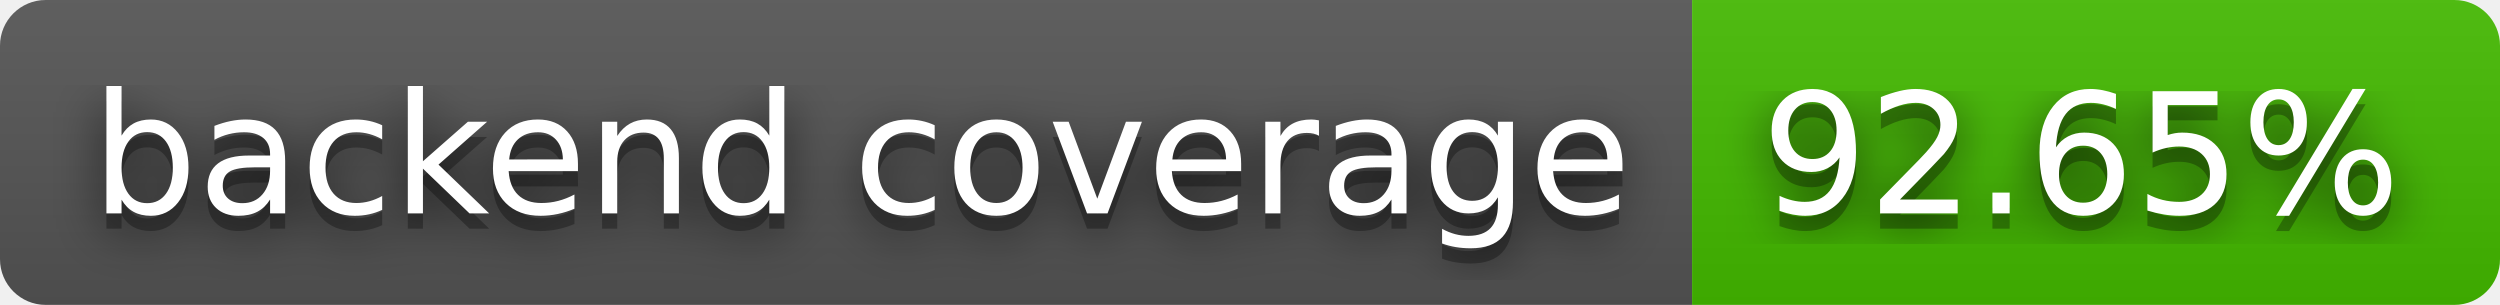
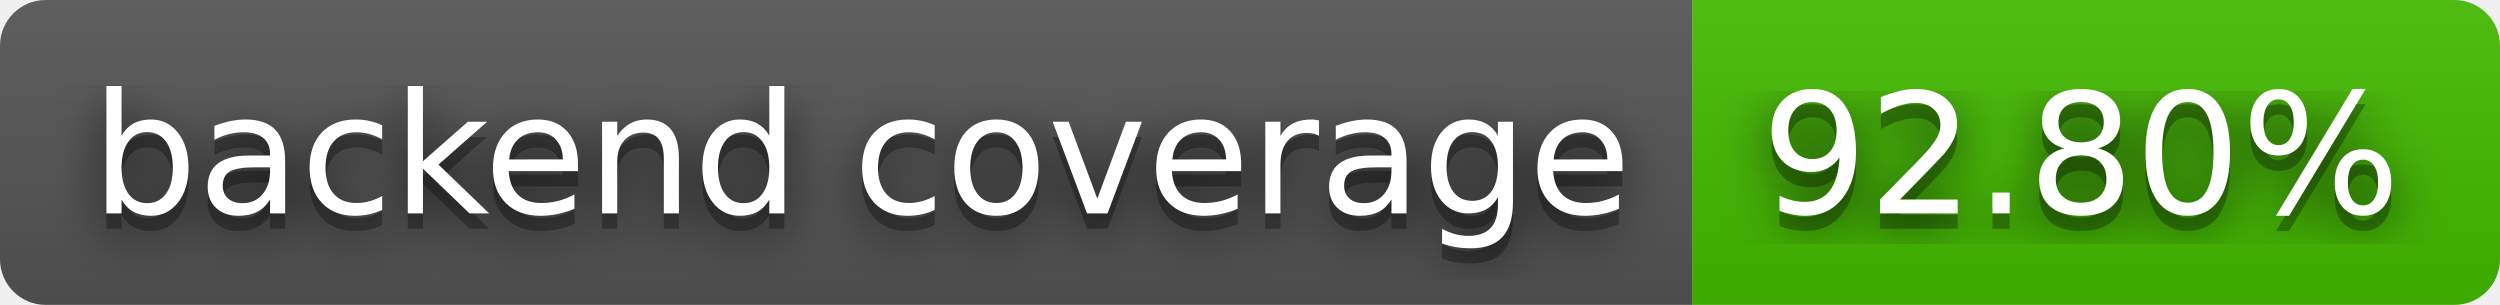
- <svg xmlns="http://www.w3.org/2000/svg" width="164" height="20" role="img" aria-label="backend coverage: 92.65%">
+ <svg xmlns="http://www.w3.org/2000/svg" width="164" height="20" role="img" aria-label="backend coverage: 92.80%">
  <filter id="blur">
    <feGaussianBlur stdDeviation="16" />
  </filter>
  <linearGradient id="s" x2="0" y2="100%">
    <stop offset="0" stop-color="#bbb" stop-opacity=".1" />
    <stop offset="1" stop-opacity=".1" />
  </linearGradient>
  <clipPath id="r">
    <rect width="164" height="20" rx="3" />
  </clipPath>
  <g clip-path="url(#r)">
    <rect width="111" height="20" fill="#555" />
    <rect x="111" width="53" height="20" fill="#4b0" />
    <rect width="164" height="20" fill="url(#s)" />
  </g>
  <g fill="#fff" text-anchor="middle" font-family="Verdana,Geneva,DejaVu Sans,sans-serif" text-rendering="geometricPrecision" font-size="110">
    <g transform="scale(.1)">
      <g aria-hidden="true" fill="#010101">
        <text x="565" y="150" fill-opacity=".8" filter="url(#blur)" textLength="1010">backend coverage</text>
        <text x="565" y="150" fill-opacity=".3" textLength="1010">backend coverage</text>
      </g>
      <text x="565" y="140" textLength="1010">backend coverage</text>
    </g>
    <g transform="scale(.1)">
      <g aria-hidden="true" fill="#010101">
-         <text x="1365" y="150" fill-opacity=".8" filter="url(#blur)" textLength="430">92.65%</text>
-         <text x="1365" y="150" fill-opacity=".3" textLength="430">92.65%</text>
+         <text x="1365" y="150" fill-opacity=".8" filter="url(#blur)" textLength="430">92.80%</text>
+         <text x="1365" y="150" fill-opacity=".3" textLength="430">92.80%</text>
      </g>
-       <text x="1365" y="140" textLength="430">92.65%</text>
+       <text x="1365" y="140" textLength="430">92.80%</text>
    </g>
  </g>
</svg>
